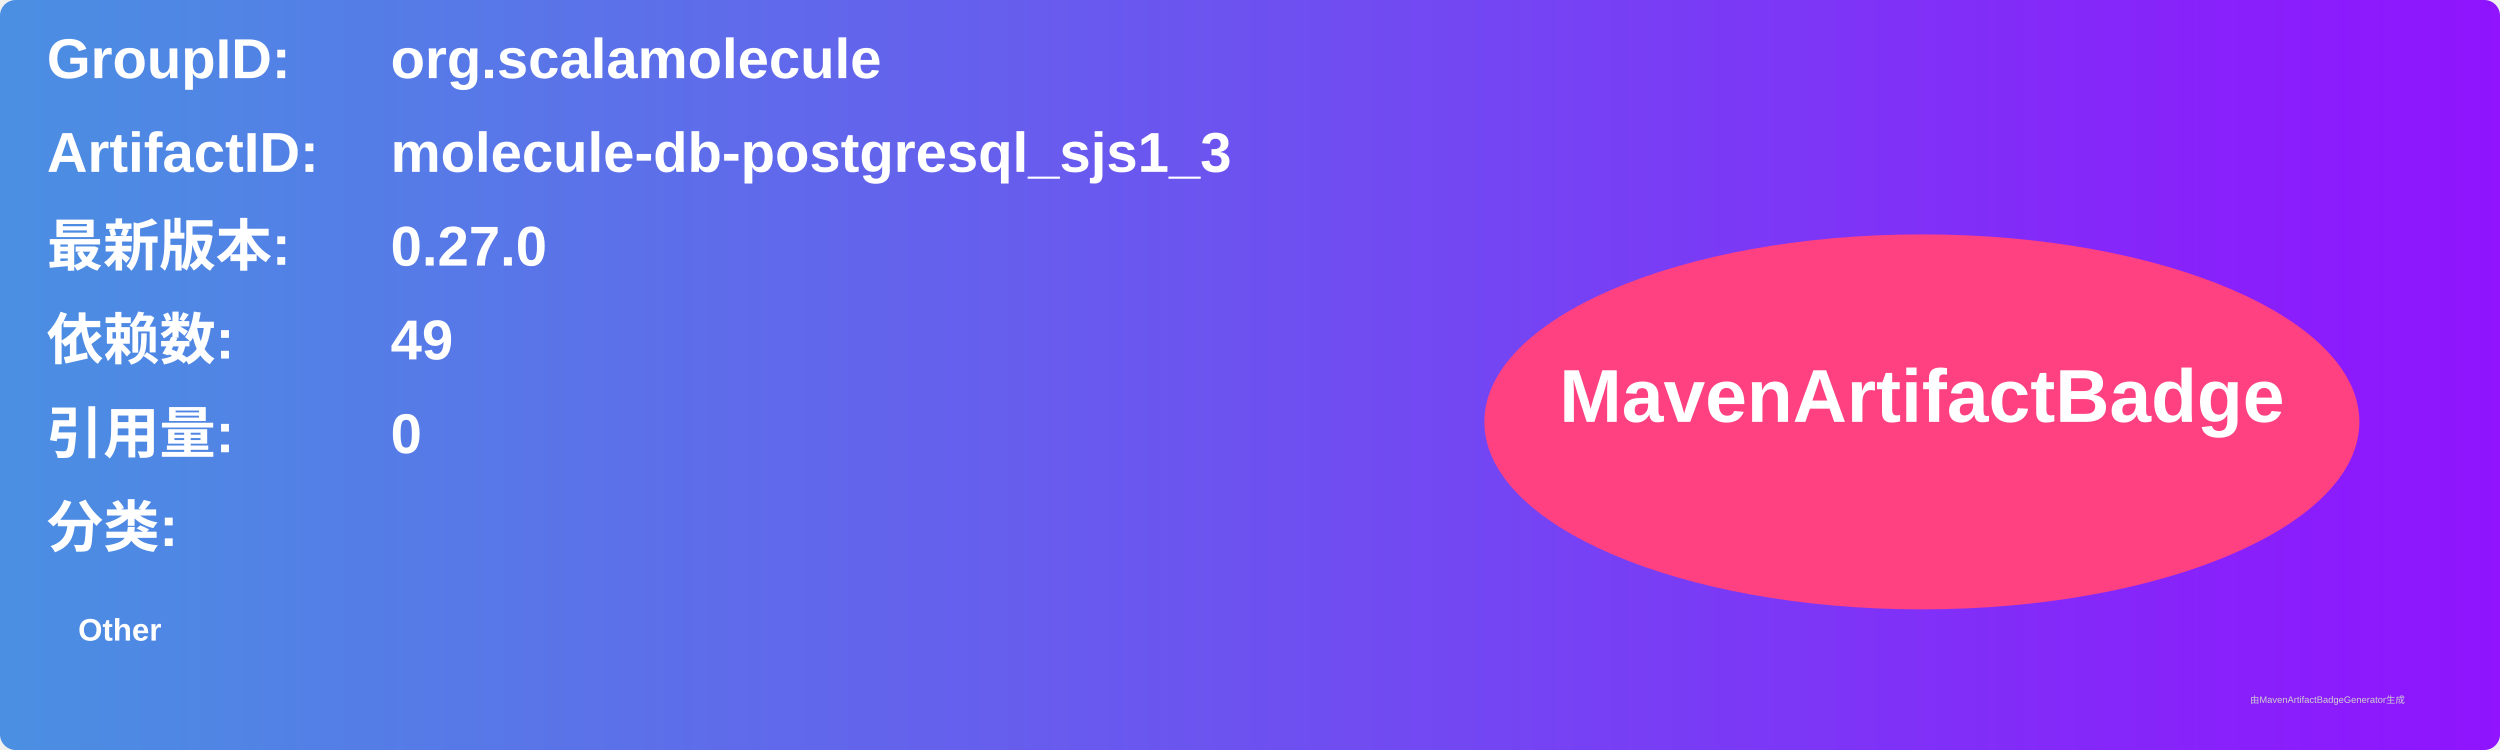
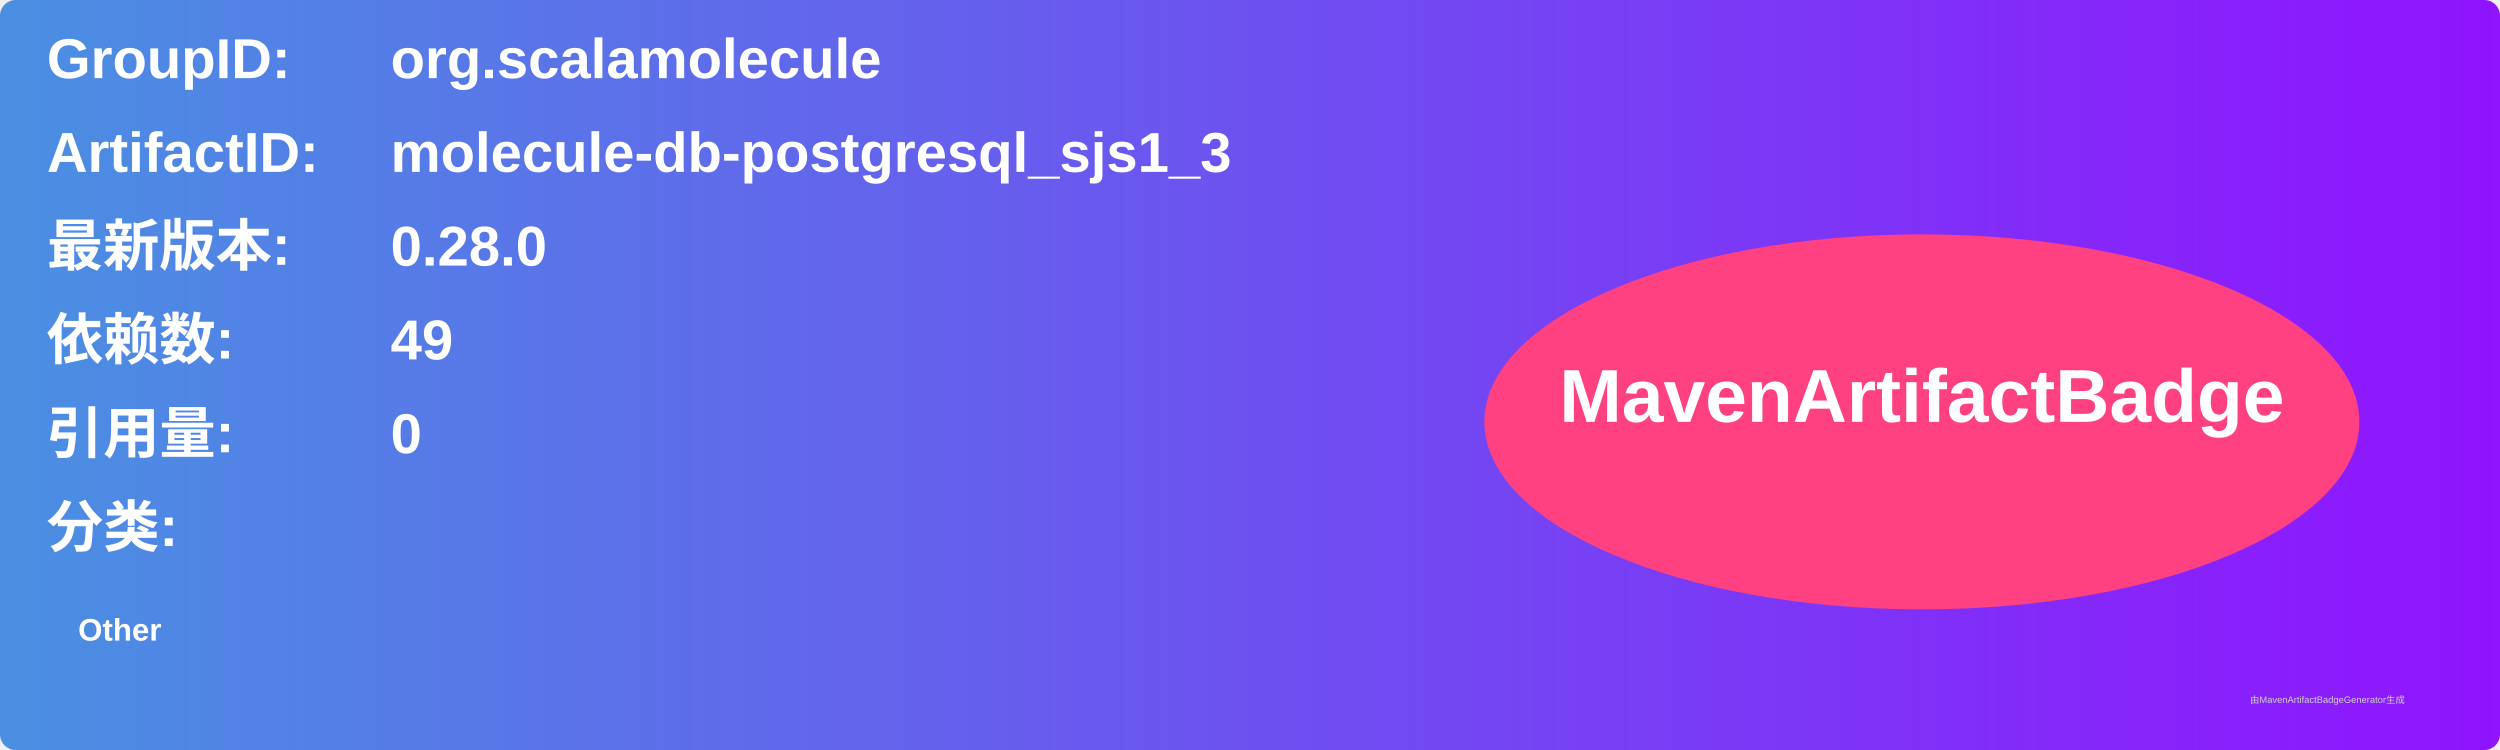
<svg xmlns="http://www.w3.org/2000/svg" width="800" height="240" viewBox="0 0 800 240">
  <linearGradient id="grad" x1="0%" y1="0%" x2="100%" y2="0%">
    <stop offset="0%" stop-color="#4a90e2" />
    <stop offset="100%" stop-color="#9013fe" />
  </linearGradient>
  <rect width="100%" height="100%" rx="5" ry="5" fill="url(#grad)" />
  <g transform="translate(15, 15)">
    <text x="0" y="10" font-family="Arial" font-size="18" fill="white" font-weight="bold" width="260">GroupID:</text>
    <text x="110" y="10" font-family="Arial" font-size="18" fill="white" font-weight="bold" width="460">org.scalamolecule</text>
    <text x="0" y="40" font-family="Arial" font-size="18" fill="white" font-weight="bold" width="260">ArtifactID:</text>
    <text x="110" y="40" font-family="Arial" font-size="18" fill="white" font-weight="bold" width="460">molecule-db-postgresql_sjs1_3</text>
    <text x="0" y="70" font-family="Arial" font-size="18" fill="white" font-weight="bold">最新版本:</text>
    <text x="110" y="70" font-family="Arial" font-size="18" fill="white" font-weight="bold">
-       <tspan font-weight="bold">0.27.0</tspan>
+       <tspan font-weight="bold">0.28.0</tspan>
    </text>
    <text x="0" y="100" font-family="Arial" font-size="18" fill="white" font-weight="bold">依赖数: </text>
    <text x="110" y="100" font-family="Arial" font-size="18" fill="white">
      <tspan font-weight="bold">49</tspan>
    </text>
    <text x="0" y="130" font-family="Arial" font-size="18" fill="white" font-weight="bold">引用量: </text>
    <text x="110" y="130" font-family="Arial" font-size="18" fill="white">
      <tspan font-weight="bold">0</tspan>
    </text>
    <text x="0" y="160" font-family="Arial" font-size="18" fill="white" font-weight="bold">分类:</text>
    <text x="10" y="190" font-family="Arial" font-size="10" fill="white">
      <tspan font-weight="bold">Other</tspan>
    </text>
    <ellipse cx="600" cy="120" rx="140" ry="60" fill="#ff4081" />
    <text x="600" y="120" text-anchor="middle" font-family="Arial" font-size="24" fill="white" font-weight="bold">MavenArtifactBadge</text>
  </g>
  <text x="720" y="225" font-family="Arial" font-size="3" fill="#d0d0d0">由MavenArtifactBadgeGenerator生成</text>
</svg>
